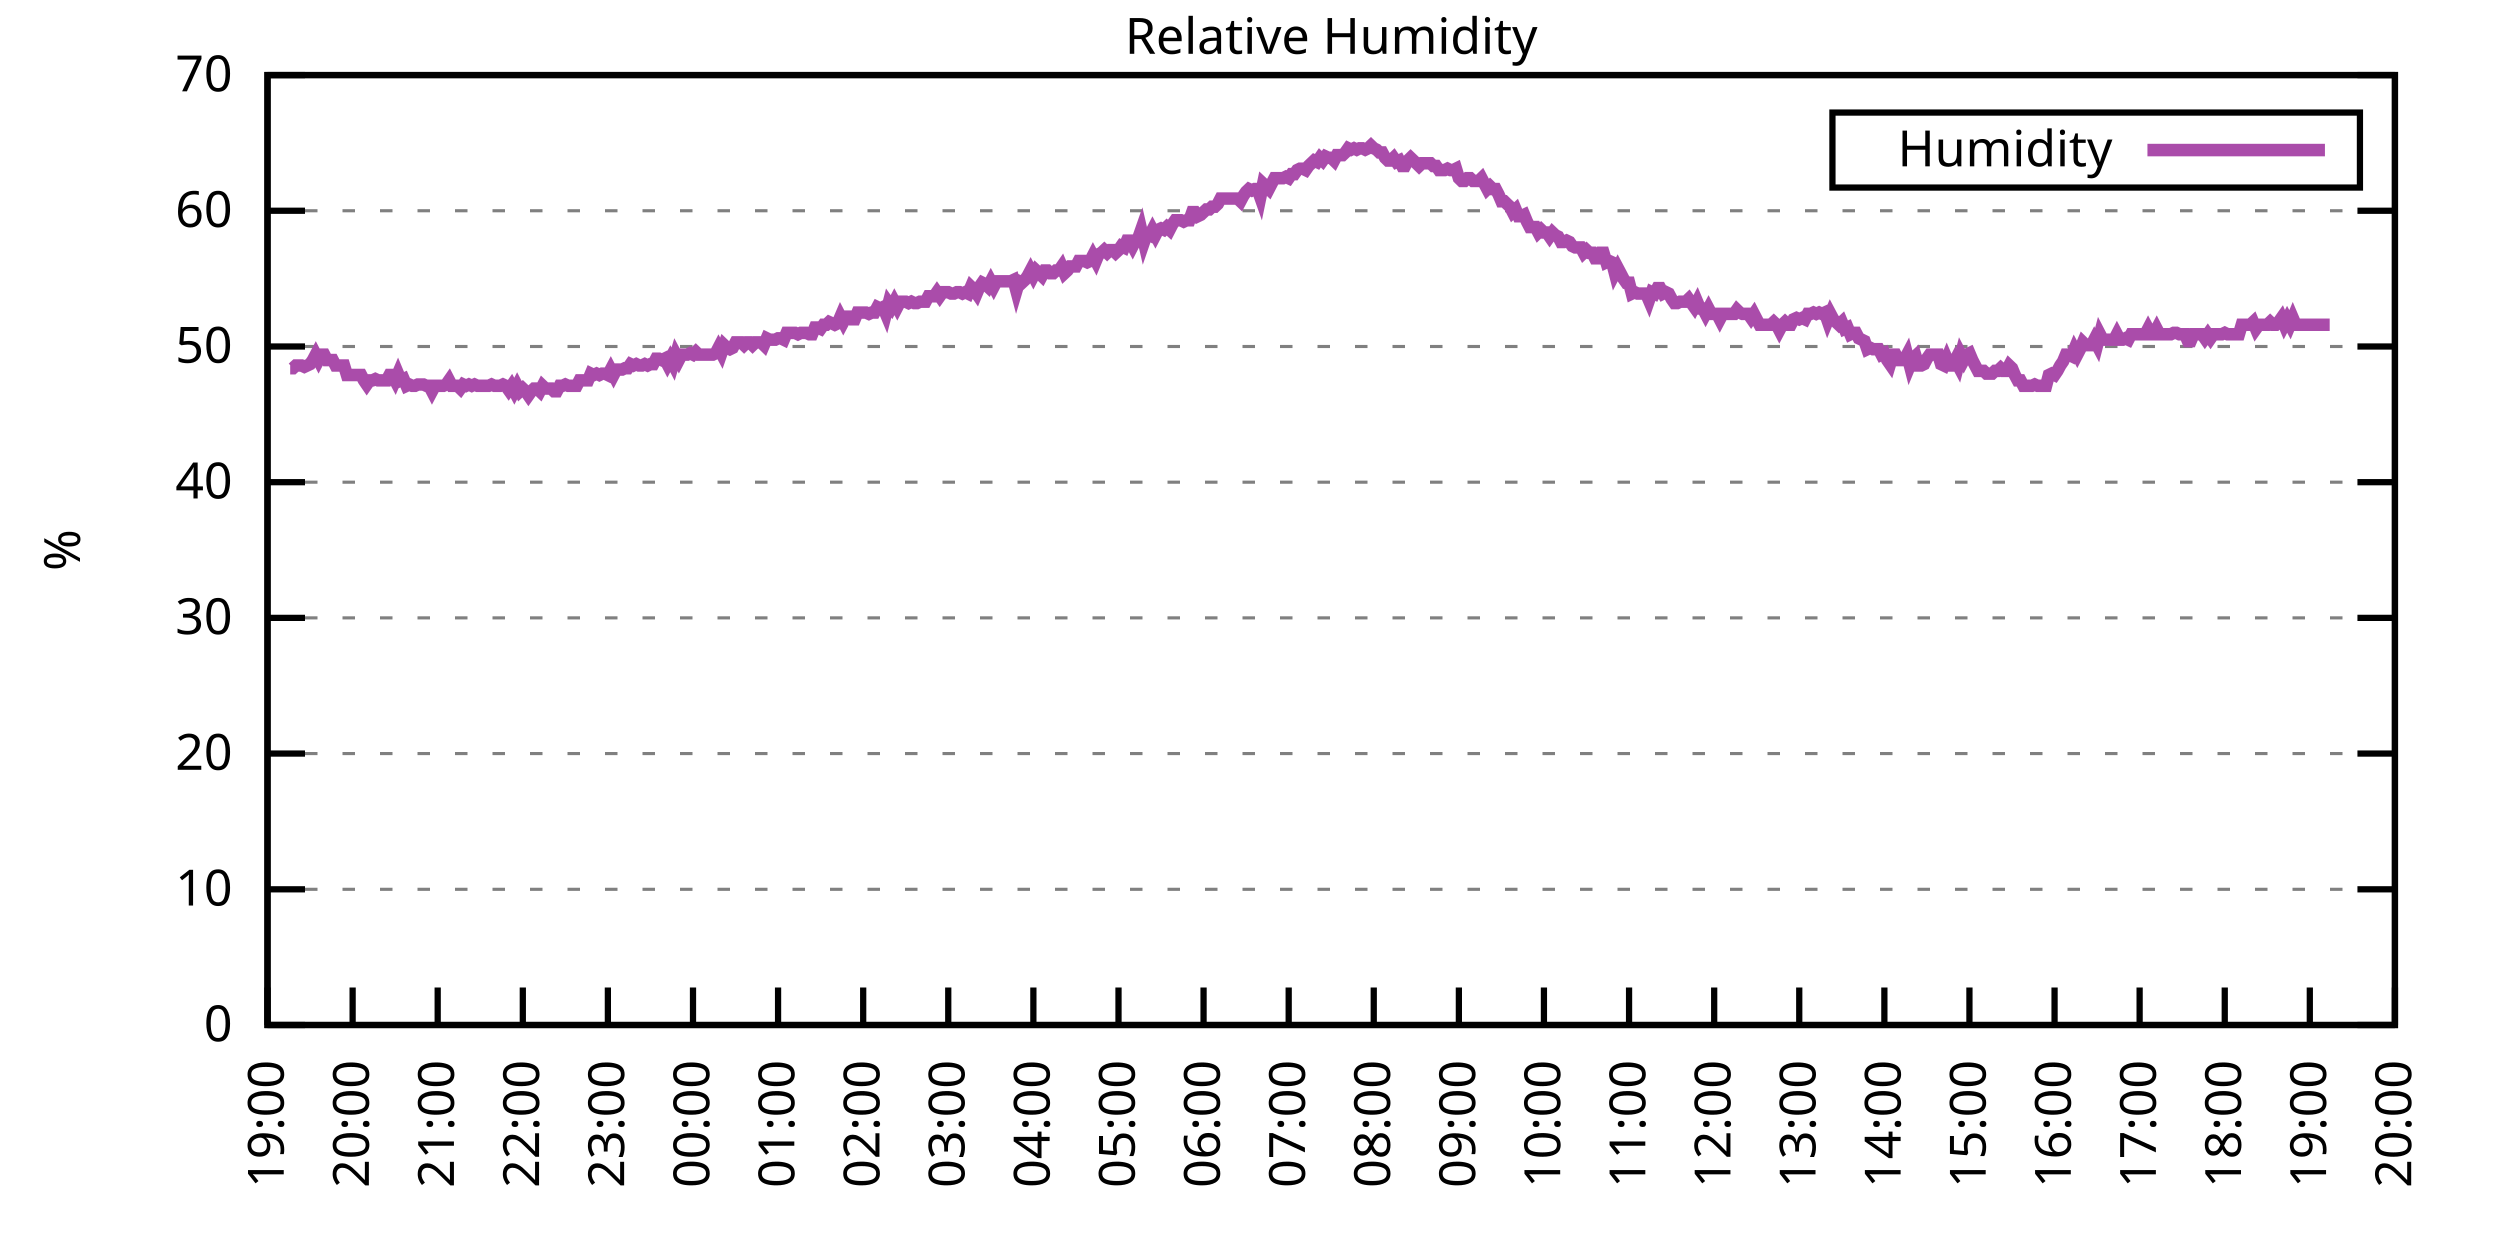
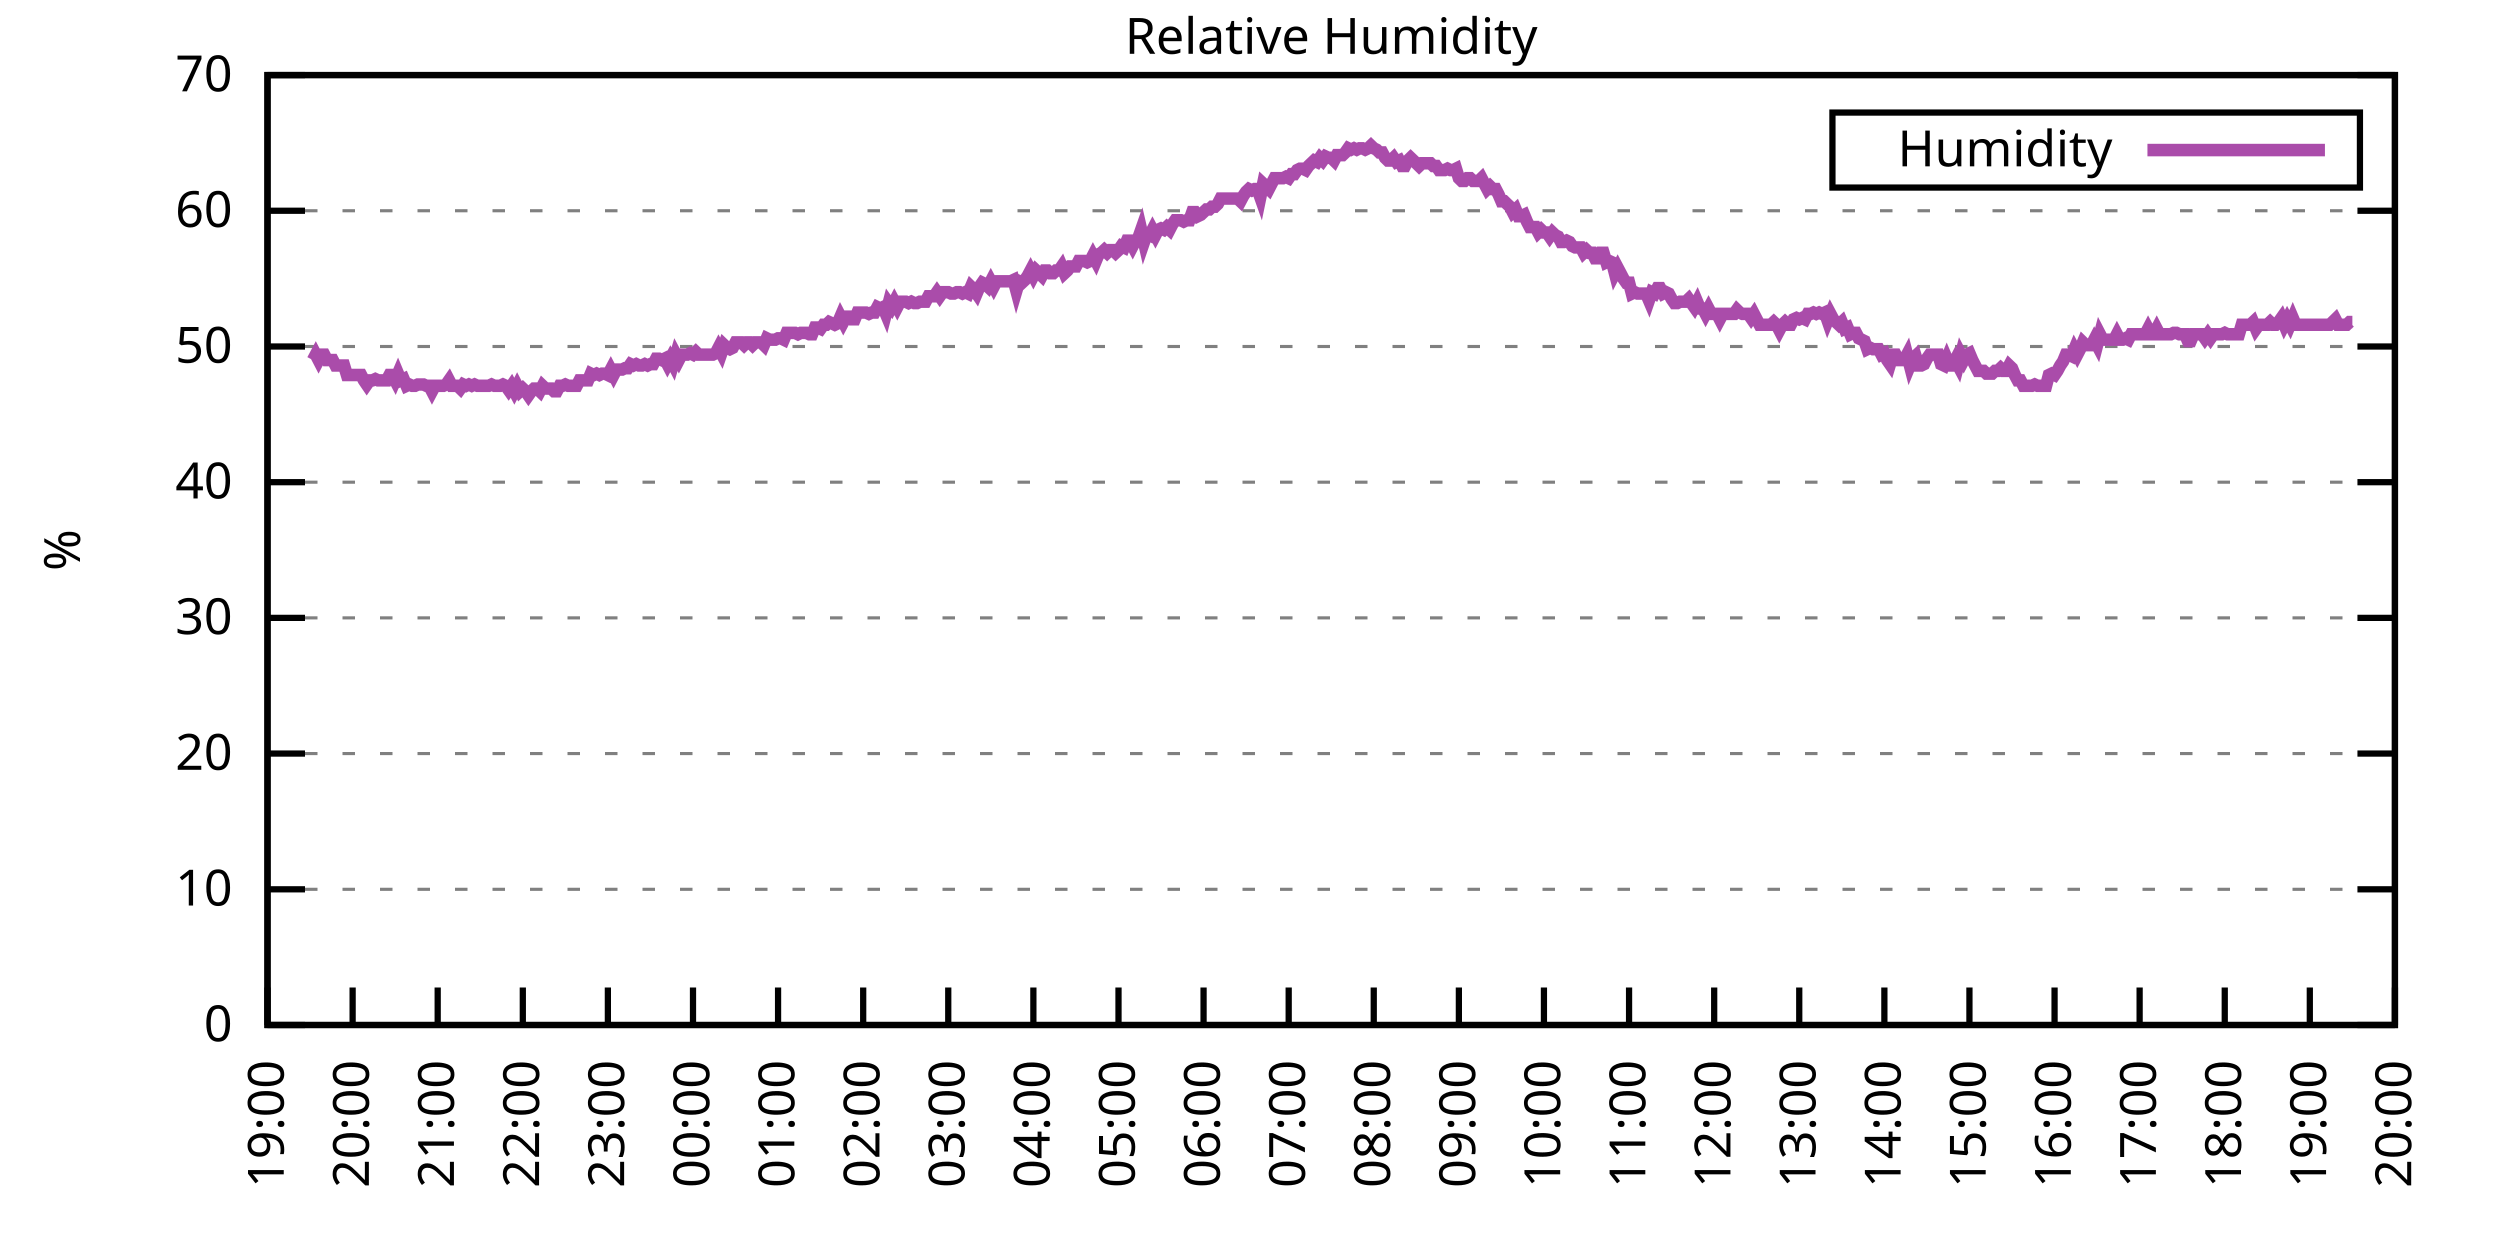
<svg xmlns="http://www.w3.org/2000/svg" xmlns:xlink="http://www.w3.org/1999/xlink" width="400" height="200" viewBox="0 0 400 200">
  <g id="gnuplot_canvas">
    <rect x="0" y="0" width="400" height="200" fill="none" />
    <defs>
      <circle id="gpDot" r="0.5" stroke-width="0.5" stroke="currentColor" />
      <path id="gpPt0" stroke-width="0.333" stroke="currentColor" d="M-1,0 h2 M0,-1 v2" />
      <path id="gpPt1" stroke-width="0.333" stroke="currentColor" d="M-1,-1 L1,1 M1,-1 L-1,1" />
      <path id="gpPt2" stroke-width="0.333" stroke="currentColor" d="M-1,0 L1,0 M0,-1 L0,1 M-1,-1 L1,1 M-1,1 L1,-1" />
      <rect id="gpPt3" stroke-width="0.333" stroke="currentColor" x="-1" y="-1" width="2" height="2" />
      <rect id="gpPt4" stroke-width="0.333" stroke="currentColor" fill="currentColor" x="-1" y="-1" width="2" height="2" />
      <circle id="gpPt5" stroke-width="0.333" stroke="currentColor" cx="0" cy="0" r="1" />
      <use xlink:href="#gpPt5" id="gpPt6" fill="currentColor" stroke="none" />
      <path id="gpPt7" stroke-width="0.333" stroke="currentColor" d="M0,-1.33 L-1.33,0.67 L1.33,0.67 z" />
      <use xlink:href="#gpPt7" id="gpPt8" fill="currentColor" stroke="none" />
      <use xlink:href="#gpPt7" id="gpPt9" stroke="currentColor" transform="rotate(180)" />
      <use xlink:href="#gpPt9" id="gpPt10" fill="currentColor" stroke="none" />
      <use xlink:href="#gpPt3" id="gpPt11" stroke="currentColor" transform="rotate(45)" />
      <use xlink:href="#gpPt11" id="gpPt12" fill="currentColor" stroke="none" />
      <path id="gpPt13" stroke-width="0.333" stroke="currentColor" d="M0,1.330 L1.265,0.411 L0.782,-1.067 L-0.782,-1.076 L-1.265,0.411 z" />
      <use xlink:href="#gpPt13" id="gpPt14" fill="currentColor" stroke="none" />
      <filter id="textbox" filterUnits="objectBoundingBox" x="0" y="0" height="1" width="1">
        <feFlood flood-color="white" flood-opacity="1" result="bgnd" />
        <feComposite in="SourceGraphic" in2="bgnd" operator="atop" />
      </filter>
      <filter id="greybox" filterUnits="objectBoundingBox" x="0" y="0" height="1" width="1">
        <feFlood flood-color="lightgrey" flood-opacity="1" result="grey" />
        <feComposite in="SourceGraphic" in2="grey" operator="atop" />
      </filter>
    </defs>
    <g fill="none" color="white" stroke="currentColor" stroke-width="1.00" stroke-linecap="butt" stroke-linejoin="miter">
</g>
    <g fill="none" color="black" stroke="currentColor" stroke-width="1.00" stroke-linecap="butt" stroke-linejoin="miter">
      <g stroke="none" shape-rendering="crispEdges">
        <polygon fill="rgb(255, 255, 255)" points="42.80,164.00 383.18,164.00 383.18,12.02 42.80,12.02 " />
      </g>
    </g>
    <g fill="none" color="black" stroke="currentColor" stroke-width="1.00" stroke-linecap="butt" stroke-linejoin="miter">
</g>
    <g fill="none" color="black" stroke="black" stroke-width="0.50" stroke-linecap="butt" stroke-linejoin="miter">
</g>
    <g fill="none" color="gray" stroke="currentColor" stroke-width="0.50" stroke-linecap="butt" stroke-linejoin="miter">
      <path stroke="gray" stroke-dasharray="2,4" class="gridline" d="M42.80,164.00 L383.19,164.00  " />
    </g>
    <g fill="none" color="gray" stroke="gray" stroke-width="1.00" stroke-linecap="butt" stroke-linejoin="miter">
</g>
    <g fill="none" color="black" stroke="currentColor" stroke-width="1.00" stroke-linecap="butt" stroke-linejoin="miter">
      <path stroke="black" d="M42.80,164.00 L48.80,164.00 M383.19,164.00 L377.19,164.00  " />
      <g transform="translate(37.20,166.60)" stroke="none" fill="black" font-family="Sans" font-size="8.00" text-anchor="end">
        <text>
          <tspan font-family="Sans"> 0</tspan>
        </text>
      </g>
    </g>
    <g fill="none" color="black" stroke="currentColor" stroke-width="1.00" stroke-linecap="butt" stroke-linejoin="miter">
</g>
    <g fill="none" color="black" stroke="black" stroke-width="0.50" stroke-linecap="butt" stroke-linejoin="miter">
</g>
    <g fill="none" color="gray" stroke="currentColor" stroke-width="0.50" stroke-linecap="butt" stroke-linejoin="miter">
      <path stroke="gray" stroke-dasharray="2,4" class="gridline" d="M42.80,142.29 L383.19,142.29  " />
    </g>
    <g fill="none" color="gray" stroke="gray" stroke-width="1.00" stroke-linecap="butt" stroke-linejoin="miter">
</g>
    <g fill="none" color="black" stroke="currentColor" stroke-width="1.00" stroke-linecap="butt" stroke-linejoin="miter">
      <path stroke="black" d="M42.80,142.29 L48.80,142.29 M383.19,142.29 L377.19,142.29  " />
      <g transform="translate(37.20,144.89)" stroke="none" fill="black" font-family="Sans" font-size="8.00" text-anchor="end">
        <text>
          <tspan font-family="Sans"> 10</tspan>
        </text>
      </g>
    </g>
    <g fill="none" color="black" stroke="currentColor" stroke-width="1.00" stroke-linecap="butt" stroke-linejoin="miter">
</g>
    <g fill="none" color="black" stroke="black" stroke-width="0.50" stroke-linecap="butt" stroke-linejoin="miter">
</g>
    <g fill="none" color="gray" stroke="currentColor" stroke-width="0.50" stroke-linecap="butt" stroke-linejoin="miter">
      <path stroke="gray" stroke-dasharray="2,4" class="gridline" d="M42.80,120.57 L383.19,120.57  " />
    </g>
    <g fill="none" color="gray" stroke="gray" stroke-width="1.00" stroke-linecap="butt" stroke-linejoin="miter">
</g>
    <g fill="none" color="black" stroke="currentColor" stroke-width="1.00" stroke-linecap="butt" stroke-linejoin="miter">
      <path stroke="black" d="M42.80,120.57 L48.80,120.57 M383.19,120.57 L377.19,120.57  " />
      <g transform="translate(37.20,123.17)" stroke="none" fill="black" font-family="Sans" font-size="8.00" text-anchor="end">
        <text>
          <tspan font-family="Sans"> 20</tspan>
        </text>
      </g>
    </g>
    <g fill="none" color="black" stroke="currentColor" stroke-width="1.00" stroke-linecap="butt" stroke-linejoin="miter">
</g>
    <g fill="none" color="black" stroke="black" stroke-width="0.50" stroke-linecap="butt" stroke-linejoin="miter">
</g>
    <g fill="none" color="gray" stroke="currentColor" stroke-width="0.50" stroke-linecap="butt" stroke-linejoin="miter">
      <path stroke="gray" stroke-dasharray="2,4" class="gridline" d="M42.80,98.86 L383.19,98.86  " />
    </g>
    <g fill="none" color="gray" stroke="gray" stroke-width="1.00" stroke-linecap="butt" stroke-linejoin="miter">
</g>
    <g fill="none" color="black" stroke="currentColor" stroke-width="1.00" stroke-linecap="butt" stroke-linejoin="miter">
      <path stroke="black" d="M42.80,98.86 L48.80,98.86 M383.19,98.86 L377.19,98.86  " />
      <g transform="translate(37.20,101.46)" stroke="none" fill="black" font-family="Sans" font-size="8.00" text-anchor="end">
        <text>
          <tspan font-family="Sans"> 30</tspan>
        </text>
      </g>
    </g>
    <g fill="none" color="black" stroke="currentColor" stroke-width="1.00" stroke-linecap="butt" stroke-linejoin="miter">
</g>
    <g fill="none" color="black" stroke="black" stroke-width="0.50" stroke-linecap="butt" stroke-linejoin="miter">
</g>
    <g fill="none" color="gray" stroke="currentColor" stroke-width="0.50" stroke-linecap="butt" stroke-linejoin="miter">
      <path stroke="gray" stroke-dasharray="2,4" class="gridline" d="M42.80,77.15 L383.19,77.15  " />
    </g>
    <g fill="none" color="gray" stroke="gray" stroke-width="1.00" stroke-linecap="butt" stroke-linejoin="miter">
</g>
    <g fill="none" color="black" stroke="currentColor" stroke-width="1.00" stroke-linecap="butt" stroke-linejoin="miter">
      <path stroke="black" d="M42.80,77.15 L48.80,77.15 M383.19,77.15 L377.19,77.15  " />
      <g transform="translate(37.20,79.75)" stroke="none" fill="black" font-family="Sans" font-size="8.00" text-anchor="end">
        <text>
          <tspan font-family="Sans"> 40</tspan>
        </text>
      </g>
    </g>
    <g fill="none" color="black" stroke="currentColor" stroke-width="1.00" stroke-linecap="butt" stroke-linejoin="miter">
</g>
    <g fill="none" color="black" stroke="black" stroke-width="0.50" stroke-linecap="butt" stroke-linejoin="miter">
</g>
    <g fill="none" color="gray" stroke="currentColor" stroke-width="0.50" stroke-linecap="butt" stroke-linejoin="miter">
      <path stroke="gray" stroke-dasharray="2,4" class="gridline" d="M42.80,55.44 L383.19,55.44  " />
    </g>
    <g fill="none" color="gray" stroke="gray" stroke-width="1.00" stroke-linecap="butt" stroke-linejoin="miter">
</g>
    <g fill="none" color="black" stroke="currentColor" stroke-width="1.00" stroke-linecap="butt" stroke-linejoin="miter">
      <path stroke="black" d="M42.80,55.44 L48.80,55.44 M383.19,55.44 L377.19,55.44  " />
      <g transform="translate(37.20,58.04)" stroke="none" fill="black" font-family="Sans" font-size="8.00" text-anchor="end">
        <text>
          <tspan font-family="Sans"> 50</tspan>
        </text>
      </g>
    </g>
    <g fill="none" color="black" stroke="currentColor" stroke-width="1.00" stroke-linecap="butt" stroke-linejoin="miter">
</g>
    <g fill="none" color="black" stroke="black" stroke-width="0.50" stroke-linecap="butt" stroke-linejoin="miter">
</g>
    <g fill="none" color="gray" stroke="currentColor" stroke-width="0.50" stroke-linecap="butt" stroke-linejoin="miter">
      <path stroke="gray" stroke-dasharray="2,4" class="gridline" d="M42.80,33.72 L383.19,33.72  " />
    </g>
    <g fill="none" color="gray" stroke="gray" stroke-width="1.00" stroke-linecap="butt" stroke-linejoin="miter">
</g>
    <g fill="none" color="black" stroke="currentColor" stroke-width="1.00" stroke-linecap="butt" stroke-linejoin="miter">
      <path stroke="black" d="M42.80,33.72 L48.80,33.72 M383.19,33.72 L377.19,33.72  " />
      <g transform="translate(37.20,36.32)" stroke="none" fill="black" font-family="Sans" font-size="8.00" text-anchor="end">
        <text>
          <tspan font-family="Sans"> 60</tspan>
        </text>
      </g>
    </g>
    <g fill="none" color="black" stroke="currentColor" stroke-width="1.00" stroke-linecap="butt" stroke-linejoin="miter">
</g>
    <g fill="none" color="black" stroke="black" stroke-width="0.50" stroke-linecap="butt" stroke-linejoin="miter">
</g>
    <g fill="none" color="gray" stroke="currentColor" stroke-width="0.50" stroke-linecap="butt" stroke-linejoin="miter">
      <path stroke="gray" stroke-dasharray="2,4" class="gridline" d="M42.80,12.01 L383.19,12.01  " />
    </g>
    <g fill="none" color="gray" stroke="gray" stroke-width="1.00" stroke-linecap="butt" stroke-linejoin="miter">
</g>
    <g fill="none" color="black" stroke="currentColor" stroke-width="1.00" stroke-linecap="butt" stroke-linejoin="miter">
      <path stroke="black" d="M42.80,12.01 L48.80,12.01 M383.19,12.01 L377.19,12.01  " />
      <g transform="translate(37.20,14.61)" stroke="none" fill="black" font-family="Sans" font-size="8.00" text-anchor="end">
        <text>
          <tspan font-family="Sans"> 70</tspan>
        </text>
      </g>
    </g>
    <g fill="none" color="black" stroke="currentColor" stroke-width="1.00" stroke-linecap="butt" stroke-linejoin="miter">
      <path stroke="black" d="M42.80,164.00 L42.80,158.00  " />
      <g transform="translate(45.40,169.60) rotate(270.00)" stroke="none" fill="black" font-family="Sans" font-size="8.00" text-anchor="end">
        <text>
          <tspan font-family="Sans">19:00</tspan>
        </text>
      </g>
    </g>
    <g fill="none" color="black" stroke="currentColor" stroke-width="1.00" stroke-linecap="butt" stroke-linejoin="miter">
      <path stroke="black" d="M56.42,164.00 L56.42,158.00  " />
      <g transform="translate(59.02,169.60) rotate(270.00)" stroke="none" fill="black" font-family="Sans" font-size="8.00" text-anchor="end">
        <text>
          <tspan font-family="Sans">20:00</tspan>
        </text>
      </g>
    </g>
    <g fill="none" color="black" stroke="currentColor" stroke-width="1.00" stroke-linecap="butt" stroke-linejoin="miter">
      <path stroke="black" d="M70.03,164.00 L70.03,158.00  " />
      <g transform="translate(72.63,169.60) rotate(270.00)" stroke="none" fill="black" font-family="Sans" font-size="8.00" text-anchor="end">
        <text>
          <tspan font-family="Sans">21:00</tspan>
        </text>
      </g>
    </g>
    <g fill="none" color="black" stroke="currentColor" stroke-width="1.00" stroke-linecap="butt" stroke-linejoin="miter">
      <path stroke="black" d="M83.65,164.00 L83.65,158.00  " />
      <g transform="translate(86.25,169.60) rotate(270.00)" stroke="none" fill="black" font-family="Sans" font-size="8.00" text-anchor="end">
        <text>
          <tspan font-family="Sans">22:00</tspan>
        </text>
      </g>
    </g>
    <g fill="none" color="black" stroke="currentColor" stroke-width="1.00" stroke-linecap="butt" stroke-linejoin="miter">
      <path stroke="black" d="M97.26,164.00 L97.26,158.00  " />
      <g transform="translate(99.86,169.60) rotate(270.00)" stroke="none" fill="black" font-family="Sans" font-size="8.00" text-anchor="end">
        <text>
          <tspan font-family="Sans">23:00</tspan>
        </text>
      </g>
    </g>
    <g fill="none" color="black" stroke="currentColor" stroke-width="1.00" stroke-linecap="butt" stroke-linejoin="miter">
      <path stroke="black" d="M110.88,164.00 L110.88,158.00  " />
      <g transform="translate(113.48,169.60) rotate(270.00)" stroke="none" fill="black" font-family="Sans" font-size="8.00" text-anchor="end">
        <text>
          <tspan font-family="Sans">00:00</tspan>
        </text>
      </g>
    </g>
    <g fill="none" color="black" stroke="currentColor" stroke-width="1.00" stroke-linecap="butt" stroke-linejoin="miter">
      <path stroke="black" d="M124.49,164.00 L124.49,158.00  " />
      <g transform="translate(127.09,169.60) rotate(270.00)" stroke="none" fill="black" font-family="Sans" font-size="8.00" text-anchor="end">
        <text>
          <tspan font-family="Sans">01:00</tspan>
        </text>
      </g>
    </g>
    <g fill="none" color="black" stroke="currentColor" stroke-width="1.00" stroke-linecap="butt" stroke-linejoin="miter">
      <path stroke="black" d="M138.11,164.00 L138.11,158.00  " />
      <g transform="translate(140.71,169.60) rotate(270.00)" stroke="none" fill="black" font-family="Sans" font-size="8.00" text-anchor="end">
        <text>
          <tspan font-family="Sans">02:00</tspan>
        </text>
      </g>
    </g>
    <g fill="none" color="black" stroke="currentColor" stroke-width="1.00" stroke-linecap="butt" stroke-linejoin="miter">
      <path stroke="black" d="M151.72,164.00 L151.72,158.00  " />
      <g transform="translate(154.32,169.60) rotate(270.00)" stroke="none" fill="black" font-family="Sans" font-size="8.00" text-anchor="end">
        <text>
          <tspan font-family="Sans">03:00</tspan>
        </text>
      </g>
    </g>
    <g fill="none" color="black" stroke="currentColor" stroke-width="1.00" stroke-linecap="butt" stroke-linejoin="miter">
      <path stroke="black" d="M165.34,164.00 L165.34,158.00  " />
      <g transform="translate(167.94,169.60) rotate(270.00)" stroke="none" fill="black" font-family="Sans" font-size="8.00" text-anchor="end">
        <text>
          <tspan font-family="Sans">04:00</tspan>
        </text>
      </g>
    </g>
    <g fill="none" color="black" stroke="currentColor" stroke-width="1.00" stroke-linecap="butt" stroke-linejoin="miter">
      <path stroke="black" d="M178.96,164.00 L178.96,158.00  " />
      <g transform="translate(181.56,169.60) rotate(270.00)" stroke="none" fill="black" font-family="Sans" font-size="8.00" text-anchor="end">
        <text>
          <tspan font-family="Sans">05:00</tspan>
        </text>
      </g>
    </g>
    <g fill="none" color="black" stroke="currentColor" stroke-width="1.00" stroke-linecap="butt" stroke-linejoin="miter">
      <path stroke="black" d="M192.57,164.00 L192.57,158.00  " />
      <g transform="translate(195.17,169.60) rotate(270.00)" stroke="none" fill="black" font-family="Sans" font-size="8.00" text-anchor="end">
        <text>
          <tspan font-family="Sans">06:00</tspan>
        </text>
      </g>
    </g>
    <g fill="none" color="black" stroke="currentColor" stroke-width="1.00" stroke-linecap="butt" stroke-linejoin="miter">
      <path stroke="black" d="M206.19,164.00 L206.19,158.00  " />
      <g transform="translate(208.79,169.60) rotate(270.00)" stroke="none" fill="black" font-family="Sans" font-size="8.00" text-anchor="end">
        <text>
          <tspan font-family="Sans">07:00</tspan>
        </text>
      </g>
    </g>
    <g fill="none" color="black" stroke="currentColor" stroke-width="1.00" stroke-linecap="butt" stroke-linejoin="miter">
      <path stroke="black" d="M219.80,164.00 L219.80,158.00  " />
      <g transform="translate(222.40,169.60) rotate(270.00)" stroke="none" fill="black" font-family="Sans" font-size="8.00" text-anchor="end">
        <text>
          <tspan font-family="Sans">08:00</tspan>
        </text>
      </g>
    </g>
    <g fill="none" color="black" stroke="currentColor" stroke-width="1.00" stroke-linecap="butt" stroke-linejoin="miter">
      <path stroke="black" d="M233.42,164.00 L233.42,158.00  " />
      <g transform="translate(236.02,169.60) rotate(270.00)" stroke="none" fill="black" font-family="Sans" font-size="8.00" text-anchor="end">
        <text>
          <tspan font-family="Sans">09:00</tspan>
        </text>
      </g>
    </g>
    <g fill="none" color="black" stroke="currentColor" stroke-width="1.00" stroke-linecap="butt" stroke-linejoin="miter">
      <path stroke="black" d="M247.03,164.00 L247.03,158.00  " />
      <g transform="translate(249.63,169.60) rotate(270.00)" stroke="none" fill="black" font-family="Sans" font-size="8.00" text-anchor="end">
        <text>
          <tspan font-family="Sans">10:00</tspan>
        </text>
      </g>
    </g>
    <g fill="none" color="black" stroke="currentColor" stroke-width="1.00" stroke-linecap="butt" stroke-linejoin="miter">
      <path stroke="black" d="M260.65,164.00 L260.65,158.00  " />
      <g transform="translate(263.25,169.60) rotate(270.00)" stroke="none" fill="black" font-family="Sans" font-size="8.00" text-anchor="end">
        <text>
          <tspan font-family="Sans">11:00</tspan>
        </text>
      </g>
    </g>
    <g fill="none" color="black" stroke="currentColor" stroke-width="1.00" stroke-linecap="butt" stroke-linejoin="miter">
      <path stroke="black" d="M274.27,164.00 L274.27,158.00  " />
      <g transform="translate(276.87,169.60) rotate(270.00)" stroke="none" fill="black" font-family="Sans" font-size="8.00" text-anchor="end">
        <text>
          <tspan font-family="Sans">12:00</tspan>
        </text>
      </g>
    </g>
    <g fill="none" color="black" stroke="currentColor" stroke-width="1.00" stroke-linecap="butt" stroke-linejoin="miter">
      <path stroke="black" d="M287.88,164.00 L287.88,158.00  " />
      <g transform="translate(290.48,169.60) rotate(270.00)" stroke="none" fill="black" font-family="Sans" font-size="8.00" text-anchor="end">
        <text>
          <tspan font-family="Sans">13:00</tspan>
        </text>
      </g>
    </g>
    <g fill="none" color="black" stroke="currentColor" stroke-width="1.00" stroke-linecap="butt" stroke-linejoin="miter">
      <path stroke="black" d="M301.50,164.00 L301.50,158.00  " />
      <g transform="translate(304.10,169.60) rotate(270.00)" stroke="none" fill="black" font-family="Sans" font-size="8.00" text-anchor="end">
        <text>
          <tspan font-family="Sans">14:00</tspan>
        </text>
      </g>
    </g>
    <g fill="none" color="black" stroke="currentColor" stroke-width="1.00" stroke-linecap="butt" stroke-linejoin="miter">
      <path stroke="black" d="M315.11,164.00 L315.11,158.00  " />
      <g transform="translate(317.71,169.60) rotate(270.00)" stroke="none" fill="black" font-family="Sans" font-size="8.00" text-anchor="end">
        <text>
          <tspan font-family="Sans">15:00</tspan>
        </text>
      </g>
    </g>
    <g fill="none" color="black" stroke="currentColor" stroke-width="1.00" stroke-linecap="butt" stroke-linejoin="miter">
      <path stroke="black" d="M328.73,164.00 L328.73,158.00  " />
      <g transform="translate(331.33,169.60) rotate(270.00)" stroke="none" fill="black" font-family="Sans" font-size="8.00" text-anchor="end">
        <text>
          <tspan font-family="Sans">16:00</tspan>
        </text>
      </g>
    </g>
    <g fill="none" color="black" stroke="currentColor" stroke-width="1.00" stroke-linecap="butt" stroke-linejoin="miter">
      <path stroke="black" d="M342.34,164.00 L342.34,158.00  " />
      <g transform="translate(344.94,169.60) rotate(270.00)" stroke="none" fill="black" font-family="Sans" font-size="8.00" text-anchor="end">
        <text>
          <tspan font-family="Sans">17:00</tspan>
        </text>
      </g>
    </g>
    <g fill="none" color="black" stroke="currentColor" stroke-width="1.00" stroke-linecap="butt" stroke-linejoin="miter">
      <path stroke="black" d="M355.96,164.00 L355.96,158.00  " />
      <g transform="translate(358.56,169.60) rotate(270.00)" stroke="none" fill="black" font-family="Sans" font-size="8.00" text-anchor="end">
        <text>
          <tspan font-family="Sans">18:00</tspan>
        </text>
      </g>
    </g>
    <g fill="none" color="black" stroke="currentColor" stroke-width="1.00" stroke-linecap="butt" stroke-linejoin="miter">
      <path stroke="black" d="M369.57,164.00 L369.57,158.00  " />
      <g transform="translate(372.17,169.60) rotate(270.00)" stroke="none" fill="black" font-family="Sans" font-size="8.00" text-anchor="end">
        <text>
          <tspan font-family="Sans">19:00</tspan>
        </text>
      </g>
    </g>
    <g fill="none" color="black" stroke="currentColor" stroke-width="1.00" stroke-linecap="butt" stroke-linejoin="miter">
      <path stroke="black" d="M383.19,164.00 L383.19,158.00  " />
      <g transform="translate(385.79,169.60) rotate(270.00)" stroke="none" fill="black" font-family="Sans" font-size="8.00" text-anchor="end">
        <text>
          <tspan font-family="Sans">20:00</tspan>
        </text>
      </g>
    </g>
    <g fill="none" color="black" stroke="currentColor" stroke-width="1.00" stroke-linecap="butt" stroke-linejoin="miter">
</g>
    <g fill="none" color="black" stroke="currentColor" stroke-width="1.00" stroke-linecap="butt" stroke-linejoin="miter">
      <path stroke="black" d="M42.80,12.01 L42.80,164.00 L383.19,164.00 L383.19,12.01 L42.80,12.01 Z  " />
    </g>
    <g fill="none" color="black" stroke="currentColor" stroke-width="1.00" stroke-linecap="butt" stroke-linejoin="miter">
</g>
    <g fill="none" color="black" stroke="currentColor" stroke-width="1.00" stroke-linecap="butt" stroke-linejoin="miter">
      <path stroke="black" d="M293.19,30.01 L293.19,18.01 L377.59,18.01 L377.59,30.01 L293.19,30.01 Z  " />
    </g>
    <g id="Relative_Humidity_plot_1">
      <g fill="none" color="white" stroke="black" stroke-width="2.00" stroke-linecap="butt" stroke-linejoin="miter">
</g>
      <g fill="none" color="black" stroke="currentColor" stroke-width="2.00" stroke-linecap="butt" stroke-linejoin="miter">
        <g transform="translate(337.99,26.61)" stroke="none" fill="black" font-family="Sans" font-size="8.00" text-anchor="end">
          <text>
            <tspan font-family="Sans">Humidity</tspan>
          </text>
        </g>
      </g>
      <g fill="none" color="black" stroke="currentColor" stroke-width="2.00" stroke-linecap="butt" stroke-linejoin="miter">
-         <path stroke="rgb(170,  76, 170)" d="M343.59,24.01 L371.99,24.01 M46.43,58.91 L46.88,58.91 L47.34,58.48 L47.79,58.48 L48.25,58.48 L48.70,58.69   L49.15,58.48 L49.61,58.26 L50.06,57.61 L50.52,56.74 L50.97,57.61 L51.42,56.74 L51.88,56.74 L52.33,57.61   L52.78,57.61 L53.24,57.61 L53.69,58.48 L54.15,58.48 L54.60,58.48 L55.05,58.48 L55.51,60.00 L55.96,60.00   L56.42,60.00 L56.87,60.00 L57.32,60.00 L57.78,60.00 L58.23,60.86 L58.68,61.52 L59.14,60.86 L59.59,60.86   L60.05,60.65 L60.50,60.86 L60.95,60.86 L61.41,60.86 L61.86,60.86 L62.32,60.00 L62.77,60.00 L63.22,60.86   L63.68,59.78 L64.13,60.86 L64.58,60.65 L65.04,61.73 L65.49,61.52 L65.95,61.73 L66.40,61.73 L66.85,61.52   L67.31,61.52 L67.76,61.52 L68.22,61.73 L68.67,61.73 L69.12,62.60 L69.58,61.73 L70.03,61.73 L70.49,61.73   L70.94,61.73 L71.39,61.52 L71.85,60.86 L72.30,61.73 L72.75,61.73 L73.21,61.73 L73.66,62.17 L74.12,61.52   L74.57,61.73 L75.02,61.52 L75.48,61.73 L75.93,61.52 L76.39,61.73 L76.84,61.73 L77.29,61.73 L77.75,61.73   L78.20,61.73 L78.65,61.52 L79.11,61.73 L79.56,61.73 L80.02,61.73 L80.47,61.52 L80.92,61.73 L81.38,62.38   L81.83,61.73 L82.29,62.60 L82.74,61.73 L83.19,62.60 L83.65,62.17 L84.10,62.60 L84.55,63.25 L85.01,62.60   L85.46,62.17 L85.92,62.17 L86.37,62.60 L86.82,61.73 L87.28,62.17 L87.73,62.17 L88.19,62.17 L88.64,62.60   L89.09,62.60 L89.55,61.73 L90.00,61.73 L90.45,61.52 L90.91,61.73 L91.36,61.73 L91.82,61.73 L92.27,61.73   L92.72,60.86 L93.18,60.86 L93.63,60.86 L94.09,60.86 L94.54,59.78 L94.99,60.00 L95.45,59.78 L95.90,60.00   L96.35,59.78 L96.81,59.78 L97.26,60.00 L97.72,59.13 L98.17,60.00 L98.62,59.13 L99.08,59.13 L99.53,59.13   L99.99,58.91 L100.44,58.91 L100.89,58.26 L101.35,58.48 L101.80,58.26 L102.25,58.48 L102.71,58.48 L103.16,58.26   L103.62,58.48 L104.07,58.26 L104.52,58.26 L104.98,57.39 L105.43,57.39 L105.89,57.61 L106.34,57.39 L106.79,58.26   L107.25,57.39 L107.70,58.26 L108.15,56.74 L108.61,57.61 L109.06,56.74 L109.52,56.74 L109.97,56.74 L110.42,56.52   L110.88,56.74 L111.33,56.30 L111.79,56.74 L112.24,56.74 L112.69,56.74 L113.15,56.74 L113.60,56.74 L114.05,56.74   L114.51,56.52 L114.96,55.65 L115.42,56.52 L115.87,55.22 L116.32,55.65 L116.78,55.87 L117.23,55.65 L117.69,54.78   L118.14,54.78 L118.59,54.78 L119.05,55.22 L119.50,54.78 L119.96,54.78 L120.41,55.22 L120.86,54.78 L121.32,54.78   L121.77,54.78 L122.22,55.22 L122.68,54.13 L123.13,54.35 L123.59,54.35 L124.04,54.35 L124.49,54.13 L124.95,54.13   L125.40,54.35 L125.86,53.26 L126.31,53.26 L126.76,53.26 L127.22,53.26 L127.67,53.48 L128.12,53.26 L128.58,53.26   L129.03,53.26 L129.49,53.48 L129.94,53.48 L130.39,52.40 L130.85,52.40 L131.30,52.61 L131.76,51.96 L132.21,51.96   L132.66,51.53 L133.12,51.74 L133.57,51.96 L134.02,51.74 L134.48,50.66 L134.93,51.53 L135.39,50.66 L135.84,50.66   L136.29,51.09 L136.75,51.09 L137.20,50.01 L137.66,50.01 L138.11,50.01 L138.56,50.01 L139.02,50.22 L139.47,50.01   L139.92,50.01 L140.38,49.14 L140.83,49.36 L141.29,49.14 L141.74,50.22 L142.19,48.49 L142.65,49.14 L143.10,48.27   L143.56,49.14 L144.01,48.27 L144.46,48.27 L144.92,48.27 L145.37,48.49 L145.82,48.27 L146.28,48.49 L146.73,48.49   L147.19,48.27 L147.64,48.27 L148.09,48.27 L148.55,47.40 L149.00,47.40 L149.46,47.40 L149.91,46.75 L150.36,47.40   L150.82,46.75 L151.27,46.75 L151.72,46.75 L152.18,46.97 L152.63,46.97 L153.09,46.75 L153.54,46.75 L153.99,46.97   L154.45,46.75 L154.90,46.97 L155.36,45.88 L155.81,46.32 L156.26,46.97 L156.72,45.88 L157.17,45.23 L157.62,45.45   L158.08,45.88 L158.53,45.01 L158.99,45.88 L159.44,45.01 L159.89,45.01 L160.35,45.01 L160.80,45.01 L161.26,45.01   L161.71,45.01 L162.16,44.80 L162.62,46.53 L163.07,45.01 L163.52,45.23 L163.98,44.80 L164.43,44.15 L164.89,43.28   L165.34,44.15 L165.79,43.28 L166.25,43.71 L166.70,44.15 L167.16,43.28 L167.61,43.28 L168.06,43.71 L168.52,43.71   L168.97,43.28 L169.43,43.28 L169.88,42.63 L170.33,43.71 L170.79,43.28 L171.24,42.63 L171.69,42.63 L172.15,42.63   L172.60,41.76 L173.06,41.76 L173.51,41.76 L173.96,41.97 L174.42,41.76 L174.87,40.89 L175.33,41.76 L175.78,40.67   L176.23,40.45 L176.69,40.02 L177.14,40.45 L177.59,40.02 L178.05,40.02 L178.50,40.45 L178.96,40.02 L179.41,39.37   L179.86,39.59 L180.32,38.50 L180.77,38.50 L181.23,39.37 L181.68,38.50 L182.13,38.07 L182.59,36.76 L183.04,38.72   L183.49,37.41 L183.95,37.63 L184.40,36.76 L184.86,37.63 L185.31,36.76 L185.76,36.55 L186.22,36.76 L186.67,36.33   L187.13,36.76 L187.58,35.89 L188.03,35.24 L188.49,35.24 L188.94,35.24 L189.39,35.46 L189.85,35.24 L190.30,35.24   L190.76,33.94 L191.21,33.94 L191.66,34.59 L192.12,34.37 L192.57,33.94 L193.03,33.51 L193.48,33.51 L193.93,33.07   L194.39,33.07 L194.84,32.64 L195.29,31.77 L195.75,31.77 L196.20,31.77 L196.66,31.77 L197.11,31.77 L197.56,31.77   L198.02,31.77 L198.47,32.20 L198.93,31.33 L199.38,30.68 L199.83,30.25 L200.29,30.47 L200.74,30.25 L201.19,30.25   L201.65,31.55 L202.10,29.38 L202.56,29.81 L203.01,30.25 L203.46,29.38 L203.92,28.51 L204.37,28.51 L204.83,28.51   L205.28,28.51 L205.73,28.29 L206.19,28.51 L206.64,27.86 L207.09,27.86 L207.55,27.21 L208.00,26.99 L208.46,26.99   L208.91,27.21 L209.36,26.56 L209.82,26.12 L210.27,25.69 L210.73,25.91 L211.18,25.25 L211.63,25.69 L212.09,25.04   L212.54,25.25 L213.00,25.25 L213.45,25.69 L213.90,24.82 L214.36,24.82 L214.81,24.82 L215.26,24.39 L215.72,23.73   L216.17,23.95 L216.63,23.73 L217.08,23.95 L217.53,23.73 L217.99,23.73 L218.44,23.95 L218.90,23.73 L219.35,23.30   L219.80,23.73 L220.26,23.95 L220.71,24.39 L221.16,24.39 L221.62,25.25 L222.07,25.69 L222.53,25.69 L222.98,25.25   L223.43,25.91 L223.89,25.69 L224.34,26.56 L224.80,26.56 L225.25,25.69 L225.70,25.25 L226.16,25.69 L226.61,26.12   L227.06,26.56 L227.52,26.12 L227.97,26.12 L228.43,26.12 L228.88,26.12 L229.33,26.56 L229.79,26.56 L230.24,27.21   L230.70,27.21 L231.15,27.21 L231.60,26.99 L232.06,27.21 L232.51,27.21 L232.96,26.99 L233.42,28.51 L233.87,28.95   L234.33,28.95 L234.78,28.51 L235.23,28.51 L235.69,28.95 L236.14,28.95 L236.60,28.95 L237.05,28.51 L237.50,29.38   L237.96,30.25 L238.41,29.81 L238.86,30.25 L239.32,30.25 L239.77,31.12 L240.23,32.20 L240.68,32.20 L241.13,32.64   L241.59,33.07 L242.04,33.94 L242.50,33.51 L242.95,34.59 L243.40,34.59 L243.86,34.37 L244.31,35.46 L244.76,36.33   L245.22,36.33 L245.67,36.33 L246.13,37.20 L246.58,36.76 L247.03,37.20 L247.49,37.20 L247.94,37.85 L248.40,37.20   L248.85,37.63 L249.30,37.85 L249.76,38.72 L250.21,38.72 L250.66,38.50 L251.12,38.72 L251.57,39.37 L252.03,39.59   L252.48,39.59 L252.93,39.59 L253.39,40.45 L253.84,40.02 L254.30,40.45 L254.75,40.45 L255.20,41.32 L255.66,41.32   L256.11,40.45 L256.56,40.45 L257.02,41.97 L257.47,41.76 L257.93,41.97 L258.38,43.71 L258.83,42.84 L259.29,43.71   L259.74,44.58 L260.20,45.23 L260.65,45.23 L261.10,46.97 L261.56,46.75 L262.01,46.97 L262.47,46.97 L262.92,46.97   L263.37,46.97 L263.83,48.05 L264.28,46.75 L264.73,46.97 L265.19,46.10 L265.64,46.10 L266.10,46.97 L266.55,46.75   L267.00,46.97 L267.46,47.84 L267.91,48.49 L268.37,48.49 L268.82,48.27 L269.27,48.27 L269.73,48.27 L270.18,47.84   L270.63,48.49 L271.09,49.14 L271.54,48.27 L272.00,49.36 L272.45,49.36 L272.90,50.22 L273.36,49.36 L273.81,50.22   L274.27,50.22 L274.72,50.22 L275.17,51.09 L275.63,50.22 L276.08,50.22 L276.53,50.22 L276.99,50.22 L277.44,50.22   L277.90,49.57 L278.35,50.01 L278.80,50.22 L279.26,50.22 L279.71,50.22 L280.17,50.88 L280.62,50.22 L281.07,51.09   L281.53,51.96 L281.98,51.96 L282.43,51.96 L282.89,51.96 L283.34,51.96 L283.80,51.53 L284.25,51.96 L284.70,52.83   L285.16,51.96 L285.61,51.53 L286.07,51.96 L286.52,51.96 L286.97,51.09 L287.43,50.88 L287.88,51.09 L288.33,50.88   L288.79,51.09 L289.24,50.22 L289.70,50.22 L290.15,50.01 L290.60,50.22 L291.06,50.01 L291.51,50.22 L291.97,50.01   L292.42,51.31 L292.87,50.22 L293.33,51.09 L293.78,51.53 L294.23,51.96 L294.69,51.53 L295.14,52.61 L295.60,52.40   L296.05,53.48 L296.50,53.26 L296.96,53.26 L297.41,54.13 L297.87,54.35 L298.32,54.57 L298.77,55.87 L299.23,55.65   L299.68,55.87 L300.13,55.87 L300.59,55.87 L301.04,56.74 L301.50,56.52 L301.95,57.61 L302.40,58.26 L302.86,56.74   L303.31,56.74 L303.77,57.61 L304.22,57.61 L304.67,57.61 L305.13,56.74 L305.58,58.48 L306.03,57.39 L306.49,56.96   L306.94,58.48 L307.40,58.48 L307.85,58.26 L308.30,57.39 L308.76,56.74 L309.21,56.74 L309.67,56.74 L310.12,56.74   L310.57,58.26 L311.03,58.48 L311.48,57.39 L311.94,58.48 L312.39,58.48 L312.84,57.61 L313.30,58.48 L313.75,56.74   L314.20,57.61 L314.66,56.74 L315.11,56.52 L315.57,57.61 L316.02,58.48 L316.47,59.34 L316.93,59.34 L317.38,59.34   L317.84,59.78 L318.29,59.78 L318.74,59.78 L319.20,59.34 L319.65,59.34 L320.10,58.91 L320.56,59.34 L321.01,59.34   L321.47,58.48 L321.92,58.91 L322.37,60.00 L322.83,60.86 L323.28,60.86 L323.74,61.73 L324.19,61.73 L324.64,61.73   L325.10,61.73 L325.55,61.52 L326.00,61.73 L326.46,61.73 L326.91,61.73 L327.37,61.73 L327.82,60.00 L328.27,59.78   L328.73,60.00 L329.18,59.34 L329.64,58.48 L330.09,57.82 L330.54,56.74 L331.00,56.74 L331.45,56.96 L331.90,55.87   L332.36,56.74 L332.81,55.87 L333.27,54.78 L333.72,55.22 L334.17,55.22 L334.63,55.22 L335.08,54.35 L335.54,55.22   L335.99,53.48 L336.44,54.35 L336.90,54.35 L337.35,54.35 L337.80,54.35 L338.26,54.35 L338.71,53.48 L339.17,54.35   L339.62,54.35 L340.07,54.13 L340.53,54.35 L340.98,53.48 L341.44,53.48 L341.89,53.48 L342.34,53.48 L342.80,53.48   L343.25,53.48 L343.70,52.61 L344.16,53.48 L344.61,53.48 L345.07,52.61 L345.52,53.48 L345.97,53.48 L346.43,53.48   L346.88,53.48 L347.34,53.48 L347.79,53.26 L348.24,53.26 L348.70,53.48 L349.15,53.48 L349.60,53.48 L350.06,54.57   L350.51,54.57 L350.97,53.48 L351.42,53.48 L351.87,53.48 L352.33,53.48 L352.78,54.13 L353.24,53.48 L353.69,54.13   L354.14,53.48 L354.60,53.48 L355.05,53.48 L355.50,53.48 L355.96,53.26 L356.41,53.48 L356.87,53.48 L357.32,53.48   L357.77,53.48 L358.23,53.48 L358.68,51.96 L359.14,51.96 L359.59,51.96 L360.04,51.96 L360.50,51.53 L360.95,52.61   L361.41,51.96 L361.86,51.96 L362.31,51.96 L362.77,51.96 L363.22,51.53 L363.67,51.96 L364.13,51.96 L364.58,51.53   L365.04,50.88 L365.49,51.96 L365.94,51.09 L366.40,51.96 L366.85,50.88 L367.31,51.96 L367.76,51.96 L368.21,51.96   L368.67,51.96 L369.12,51.96 L369.57,51.96 L370.03,51.96 L370.48,51.96 L370.94,51.96 L371.39,51.96 L371.84,51.96   L372.30,51.96 L372.75,51.96  " />
+         <path stroke="rgb(170,  76, 170)" d="M343.59,24.01 L371.99,24.01 M50.06,57.61 L50.52,56.74 L50.97,57.61 L51.42,56.74 L51.88,56.74 L52.33,57.61   L52.78,57.61 L53.24,57.61 L53.69,58.48 L54.15,58.48 L54.60,58.48 L55.05,58.48 L55.51,60.00 L55.96,60.00   L56.42,60.00 L56.87,60.00 L57.32,60.00 L57.78,60.00 L58.23,60.86 L58.68,61.52 L59.14,60.86 L59.59,60.86   L60.05,60.65 L60.50,60.86 L60.95,60.86 L61.41,60.86 L61.86,60.86 L62.32,60.00 L62.77,60.00 L63.22,60.86   L63.68,59.78 L64.13,60.86 L64.58,60.65 L65.04,61.73 L65.49,61.52 L65.95,61.73 L66.40,61.73 L66.85,61.52   L67.31,61.52 L67.76,61.52 L68.22,61.73 L68.67,61.73 L69.12,62.60 L69.58,61.73 L70.03,61.73 L70.49,61.73   L70.94,61.73 L71.39,61.52 L71.85,60.86 L72.30,61.73 L72.75,61.73 L73.21,61.73 L73.66,62.17 L74.12,61.52   L74.57,61.73 L75.02,61.52 L75.48,61.73 L75.93,61.52 L76.39,61.73 L76.84,61.73 L77.29,61.73 L77.75,61.73   L78.20,61.73 L78.65,61.52 L79.11,61.73 L79.56,61.73 L80.02,61.73 L80.47,61.52 L80.92,61.73 L81.38,62.38   L81.83,61.73 L82.29,62.60 L82.74,61.73 L83.19,62.60 L83.65,62.17 L84.10,62.60 L84.55,63.25 L85.01,62.60   L85.46,62.17 L85.92,62.17 L86.37,62.60 L86.82,61.73 L87.28,62.17 L87.73,62.17 L88.19,62.17 L88.64,62.60   L89.09,62.60 L89.55,61.73 L90.00,61.73 L90.45,61.52 L90.91,61.73 L91.36,61.73 L91.82,61.73 L92.27,61.73   L92.72,60.86 L93.18,60.86 L93.63,60.86 L94.09,60.86 L94.54,59.78 L94.99,60.00 L95.45,59.78 L95.90,60.00   L96.35,59.78 L96.81,59.78 L97.26,60.00 L97.72,59.13 L98.17,60.00 L98.62,59.13 L99.08,59.13 L99.53,59.13   L99.99,58.91 L100.44,58.91 L100.89,58.26 L101.35,58.48 L101.80,58.26 L102.25,58.48 L102.71,58.48 L103.16,58.26   L103.62,58.48 L104.07,58.26 L104.52,58.26 L104.98,57.39 L105.43,57.39 L105.89,57.61 L106.34,57.39 L106.79,58.26   L107.25,57.39 L107.70,58.26 L108.15,56.74 L108.61,57.61 L109.06,56.74 L109.52,56.74 L109.97,56.74 L110.42,56.52   L110.88,56.74 L111.33,56.30 L111.79,56.74 L112.24,56.74 L112.69,56.74 L113.15,56.74 L113.60,56.74 L114.05,56.74   L114.51,56.52 L114.96,55.65 L115.42,56.52 L115.87,55.22 L116.32,55.65 L116.78,55.87 L117.23,55.65 L117.69,54.78   L118.14,54.78 L118.59,54.78 L119.05,55.22 L119.50,54.78 L119.96,54.78 L120.41,55.22 L120.86,54.78 L121.32,54.78   L121.77,54.78 L122.22,55.22 L122.68,54.13 L123.13,54.35 L123.59,54.35 L124.04,54.35 L124.49,54.13 L124.95,54.13   L125.40,54.35 L125.86,53.26 L126.31,53.26 L126.76,53.26 L127.22,53.26 L127.67,53.48 L128.12,53.26 L128.58,53.26   L129.03,53.26 L129.49,53.48 L129.94,53.48 L130.39,52.40 L130.85,52.40 L131.30,52.61 L131.76,51.96 L132.21,51.96   L132.66,51.53 L133.12,51.74 L133.57,51.96 L134.02,51.74 L134.48,50.66 L134.93,51.53 L135.39,50.66 L135.84,50.66   L136.29,51.09 L136.75,51.09 L137.20,50.01 L137.66,50.01 L138.11,50.01 L138.56,50.01 L139.02,50.22 L139.47,50.01   L139.92,50.01 L140.38,49.14 L140.83,49.36 L141.29,49.14 L141.74,50.22 L142.19,48.49 L142.65,49.14 L143.10,48.27   L143.56,49.14 L144.01,48.27 L144.46,48.27 L144.92,48.27 L145.37,48.49 L145.82,48.27 L146.28,48.49 L146.73,48.49   L147.19,48.27 L147.64,48.27 L148.09,48.27 L148.55,47.40 L149.00,47.40 L149.46,47.40 L149.91,46.75 L150.36,47.40   L150.82,46.75 L151.27,46.75 L151.72,46.75 L152.18,46.97 L152.63,46.97 L153.09,46.75 L153.54,46.75 L153.99,46.97   L154.45,46.75 L154.90,46.97 L155.36,45.88 L155.81,46.32 L156.26,46.97 L156.72,45.88 L157.17,45.23 L157.62,45.45   L158.08,45.88 L158.53,45.01 L158.99,45.88 L159.44,45.01 L159.89,45.01 L160.35,45.01 L160.80,45.01 L161.26,45.01   L161.71,45.01 L162.16,44.80 L162.62,46.53 L163.07,45.01 L163.52,45.23 L163.98,44.80 L164.43,44.15 L164.89,43.28   L165.34,44.15 L165.79,43.28 L166.25,43.71 L166.70,44.15 L167.16,43.28 L167.61,43.28 L168.06,43.71 L168.52,43.71   L168.97,43.28 L169.43,43.28 L169.88,42.63 L170.33,43.71 L170.79,43.28 L171.24,42.63 L171.69,42.63 L172.15,42.63   L172.60,41.76 L173.06,41.76 L173.51,41.76 L173.96,41.97 L174.42,41.76 L174.87,40.89 L175.33,41.76 L175.78,40.67   L176.23,40.45 L176.69,40.02 L177.14,40.45 L177.59,40.02 L178.05,40.02 L178.50,40.45 L178.96,40.02 L179.41,39.37   L179.86,39.59 L180.32,38.50 L180.77,38.50 L181.23,39.37 L181.68,38.50 L182.13,38.07 L182.59,36.76 L183.04,38.72   L183.49,37.41 L183.95,37.63 L184.40,36.76 L184.86,37.63 L185.31,36.76 L185.76,36.55 L186.22,36.76 L186.67,36.33   L187.13,36.76 L187.58,35.89 L188.03,35.24 L188.49,35.24 L188.94,35.24 L189.39,35.46 L189.85,35.24 L190.30,35.24   L190.76,33.94 L191.21,33.94 L191.66,34.59 L192.12,34.37 L192.57,33.94 L193.03,33.51 L193.48,33.51 L193.93,33.07   L194.39,33.07 L194.84,32.64 L195.29,31.77 L195.75,31.77 L196.20,31.77 L196.66,31.77 L197.11,31.77 L197.56,31.77   L198.02,31.77 L198.47,32.20 L198.93,31.33 L199.38,30.68 L199.83,30.25 L200.29,30.47 L200.74,30.25 L201.19,30.25   L201.65,31.55 L202.10,29.38 L202.56,29.81 L203.01,30.25 L203.46,29.38 L203.92,28.51 L204.37,28.51 L204.83,28.51   L205.28,28.51 L205.73,28.29 L206.19,28.51 L206.64,27.86 L207.09,27.86 L207.55,27.21 L208.00,26.99 L208.46,26.99   L208.91,27.21 L209.36,26.56 L209.82,26.12 L210.27,25.69 L210.73,25.91 L211.18,25.25 L211.63,25.69 L212.09,25.04   L212.54,25.25 L213.00,25.25 L213.45,25.69 L213.90,24.82 L214.36,24.82 L214.81,24.82 L215.26,24.39 L215.72,23.73   L216.17,23.95 L216.63,23.73 L217.08,23.95 L217.53,23.73 L217.99,23.73 L218.44,23.95 L218.90,23.73 L219.35,23.30   L219.80,23.73 L220.26,23.95 L220.71,24.39 L221.16,24.39 L221.62,25.25 L222.07,25.69 L222.53,25.69 L222.98,25.25   L223.43,25.91 L223.89,25.69 L224.34,26.56 L224.80,26.56 L225.25,25.69 L225.70,25.25 L226.16,25.69 L226.61,26.12   L227.06,26.56 L227.52,26.12 L227.97,26.12 L228.43,26.12 L228.88,26.12 L229.33,26.56 L229.79,26.56 L230.24,27.21   L230.70,27.21 L231.15,27.21 L231.60,26.99 L232.06,27.21 L232.51,27.21 L232.96,26.99 L233.42,28.51 L233.87,28.95   L234.33,28.95 L234.78,28.51 L235.23,28.51 L235.69,28.95 L236.14,28.95 L236.60,28.95 L237.05,28.51 L237.50,29.38   L237.96,30.25 L238.41,29.81 L238.86,30.25 L239.32,30.25 L239.77,31.12 L240.23,32.20 L240.68,32.20 L241.13,32.64   L241.59,33.07 L242.04,33.94 L242.50,33.51 L242.95,34.59 L243.40,34.59 L243.86,34.37 L244.31,35.46 L244.76,36.33   L245.22,36.33 L245.67,36.33 L246.13,37.20 L246.58,36.76 L247.03,37.20 L247.49,37.20 L247.94,37.85 L248.40,37.20   L248.85,37.63 L249.30,37.85 L249.76,38.72 L250.21,38.72 L250.66,38.50 L251.12,38.72 L251.57,39.37 L252.03,39.59   L252.48,39.59 L252.93,39.59 L253.39,40.45 L253.84,40.02 L254.30,40.45 L254.75,40.45 L255.20,41.32 L255.66,41.32   L256.11,40.45 L256.56,40.45 L257.02,41.97 L257.47,41.76 L257.93,41.97 L258.38,43.71 L258.83,42.84 L259.29,43.71   L259.74,44.58 L260.20,45.23 L260.65,45.23 L261.10,46.97 L261.56,46.75 L262.01,46.97 L262.47,46.97 L262.92,46.97   L263.37,46.97 L263.83,48.05 L264.28,46.75 L264.73,46.97 L265.19,46.10 L265.64,46.10 L266.10,46.97 L266.55,46.75   L267.00,46.97 L267.46,47.84 L267.91,48.49 L268.37,48.49 L268.82,48.27 L269.27,48.27 L269.73,48.27 L270.18,47.84   L270.63,48.49 L271.09,49.14 L271.54,48.27 L272.00,49.36 L272.45,49.36 L272.90,50.22 L273.36,49.36 L273.81,50.22   L274.27,50.22 L274.72,50.22 L275.17,51.09 L275.63,50.22 L276.08,50.22 L276.53,50.22 L276.99,50.22 L277.44,50.22   L277.90,49.57 L278.35,50.01 L278.80,50.22 L279.26,50.22 L279.71,50.22 L280.17,50.88 L280.62,50.22 L281.07,51.09   L281.53,51.96 L281.98,51.96 L282.43,51.96 L282.89,51.96 L283.34,51.96 L283.80,51.53 L284.25,51.96 L284.70,52.83   L285.16,51.96 L285.61,51.53 L286.07,51.96 L286.52,51.96 L286.97,51.09 L287.43,50.88 L287.88,51.09 L288.33,50.88   L288.79,51.09 L289.24,50.22 L289.70,50.22 L290.15,50.01 L290.60,50.22 L291.06,50.01 L291.51,50.22 L291.97,50.01   L292.42,51.31 L292.87,50.22 L293.33,51.09 L293.78,51.53 L294.23,51.96 L294.69,51.53 L295.14,52.61 L295.60,52.40   L296.05,53.48 L296.50,53.26 L296.96,53.26 L297.41,54.13 L297.87,54.35 L298.32,54.57 L298.77,55.87 L299.23,55.65   L299.68,55.87 L300.13,55.87 L300.59,55.87 L301.04,56.74 L301.50,56.52 L301.95,57.61 L302.40,58.26 L302.86,56.74   L303.31,56.74 L303.77,57.61 L304.22,57.61 L304.67,57.61 L305.13,56.74 L305.58,58.48 L306.03,57.39 L306.49,56.96   L306.94,58.48 L307.40,58.48 L307.85,58.26 L308.30,57.39 L308.76,56.74 L309.21,56.74 L309.67,56.74 L310.12,56.74   L310.57,58.26 L311.03,58.48 L311.48,57.39 L311.94,58.48 L312.39,58.48 L312.84,57.61 L313.30,58.48 L313.75,56.74   L314.20,57.61 L314.66,56.74 L315.11,56.52 L315.57,57.61 L316.02,58.48 L316.47,59.34 L316.93,59.34 L317.38,59.34   L317.84,59.78 L318.29,59.78 L318.74,59.78 L319.20,59.34 L319.65,59.34 L320.10,58.91 L320.56,59.34 L321.01,59.34   L321.47,58.48 L321.92,58.91 L322.37,60.00 L322.83,60.86 L323.28,60.86 L323.74,61.73 L324.19,61.73 L324.64,61.73   L325.10,61.73 L325.55,61.52 L326.00,61.73 L326.46,61.73 L326.91,61.73 L327.37,61.73 L327.82,60.00 L328.27,59.78   L328.73,60.00 L329.18,59.34 L329.64,58.48 L330.09,57.82 L330.54,56.74 L331.00,56.74 L331.45,56.96 L331.90,55.87   L332.36,56.74 L332.81,55.87 L333.27,54.78 L333.72,55.22 L334.17,55.22 L334.63,55.22 L335.08,54.35 L335.54,55.22   L335.99,53.48 L336.44,54.35 L336.90,54.35 L337.35,54.35 L337.80,54.35 L338.26,54.35 L338.71,53.48 L339.17,54.35   L339.62,54.35 L340.07,54.13 L340.53,54.35 L340.98,53.48 L341.44,53.48 L341.89,53.48 L342.34,53.48 L342.80,53.48   L343.25,53.48 L343.70,52.61 L344.16,53.48 L344.61,53.48 L345.07,52.61 L345.52,53.48 L345.97,53.48 L346.43,53.48   L346.88,53.48 L347.34,53.48 L347.79,53.26 L348.24,53.26 L348.70,53.48 L349.15,53.48 L349.60,53.48 L350.06,54.57   L350.51,54.57 L350.97,53.48 L351.42,53.48 L351.87,53.48 L352.33,53.48 L352.78,54.13 L353.24,53.48 L353.69,54.13   L354.14,53.48 L354.60,53.48 L355.05,53.48 L355.50,53.48 L355.96,53.26 L356.41,53.48 L356.87,53.48 L357.32,53.48   L357.77,53.48 L358.23,53.48 L358.68,51.96 L359.14,51.96 L359.59,51.96 L360.04,51.96 L360.50,51.53 L360.95,52.61   L361.41,51.96 L361.86,51.96 L362.31,51.96 L362.77,51.96 L363.22,51.53 L363.67,51.96 L364.13,51.96 L364.58,51.53   L365.04,50.88 L365.49,51.96 L365.94,51.09 L366.40,51.96 L366.85,50.88 L367.31,51.96 L367.76,51.96 L368.21,51.96   L368.67,51.96 L369.12,51.96 L369.57,51.96 L370.03,51.96 L370.48,51.96 L370.94,51.96 L371.39,51.96 L371.84,51.96   L372.30,51.96 L372.75,51.96 L373.21,51.53 L373.66,51.09 L374.11,51.96 L374.57,51.96 L375.02,51.96 L375.47,51.96   L375.93,51.53 L376.38,51.53  " />
      </g>
    </g>
    <g fill="none" color="black" stroke="currentColor" stroke-width="2.00" stroke-linecap="butt" stroke-linejoin="miter">
</g>
    <g fill="none" color="black" stroke="black" stroke-width="1.00" stroke-linecap="butt" stroke-linejoin="miter">
</g>
    <g fill="none" color="black" stroke="currentColor" stroke-width="1.00" stroke-linecap="butt" stroke-linejoin="miter">
      <path stroke="black" d="M42.80,12.01 L42.80,164.00 L383.19,164.00 L383.19,12.01 L42.80,12.01 Z  " />
      <g transform="translate(12.80,88.01) rotate(270.00)" stroke="none" fill="black" font-family="Sans" font-size="8.00" text-anchor="middle">
        <text>
          <tspan font-family="Sans">%</tspan>
        </text>
      </g>
    </g>
    <g fill="none" color="black" stroke="currentColor" stroke-width="1.00" stroke-linecap="butt" stroke-linejoin="miter">
</g>
    <g fill="none" color="black" stroke="currentColor" stroke-width="1.00" stroke-linecap="butt" stroke-linejoin="miter">
      <g transform="translate(212.99,8.61)" stroke="none" fill="black" font-family="Sans" font-size="8.00" text-anchor="middle">
        <text>
          <tspan font-family="Sans">Relative Humidity</tspan>
        </text>
      </g>
    </g>
    <g fill="none" color="black" stroke="currentColor" stroke-width="1.00" stroke-linecap="butt" stroke-linejoin="miter">
</g>
  </g>
</svg>
